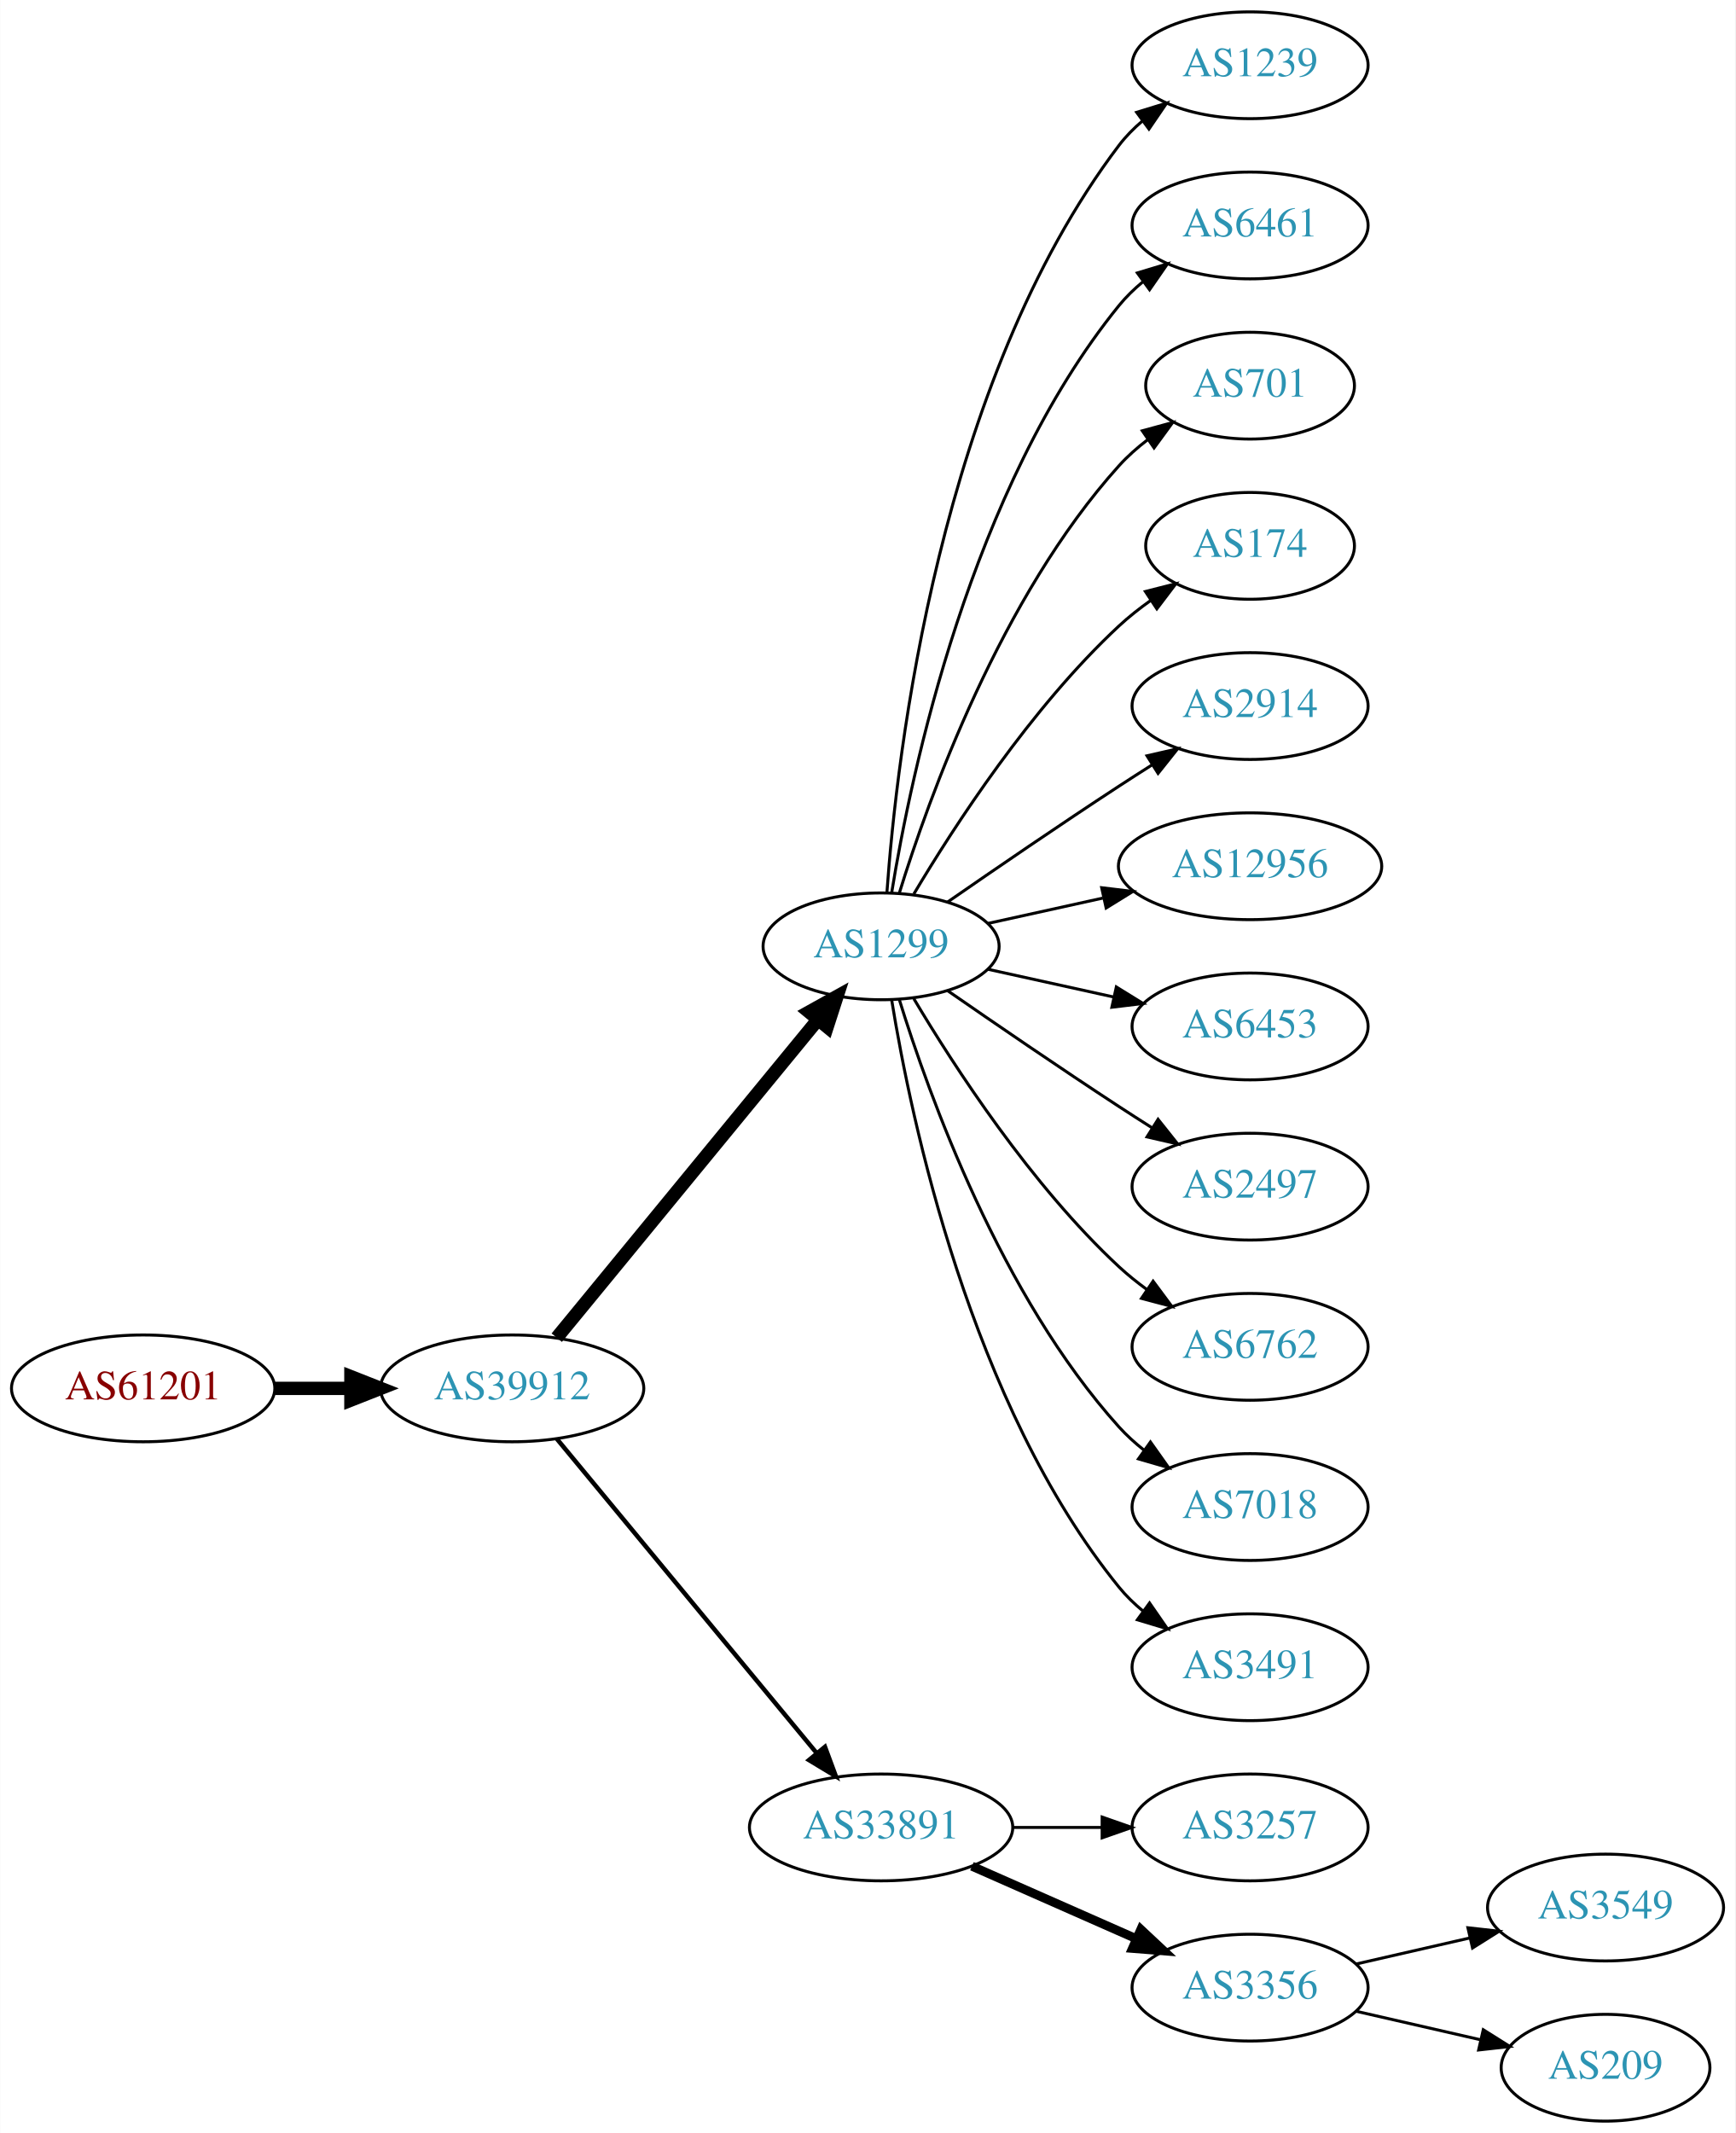
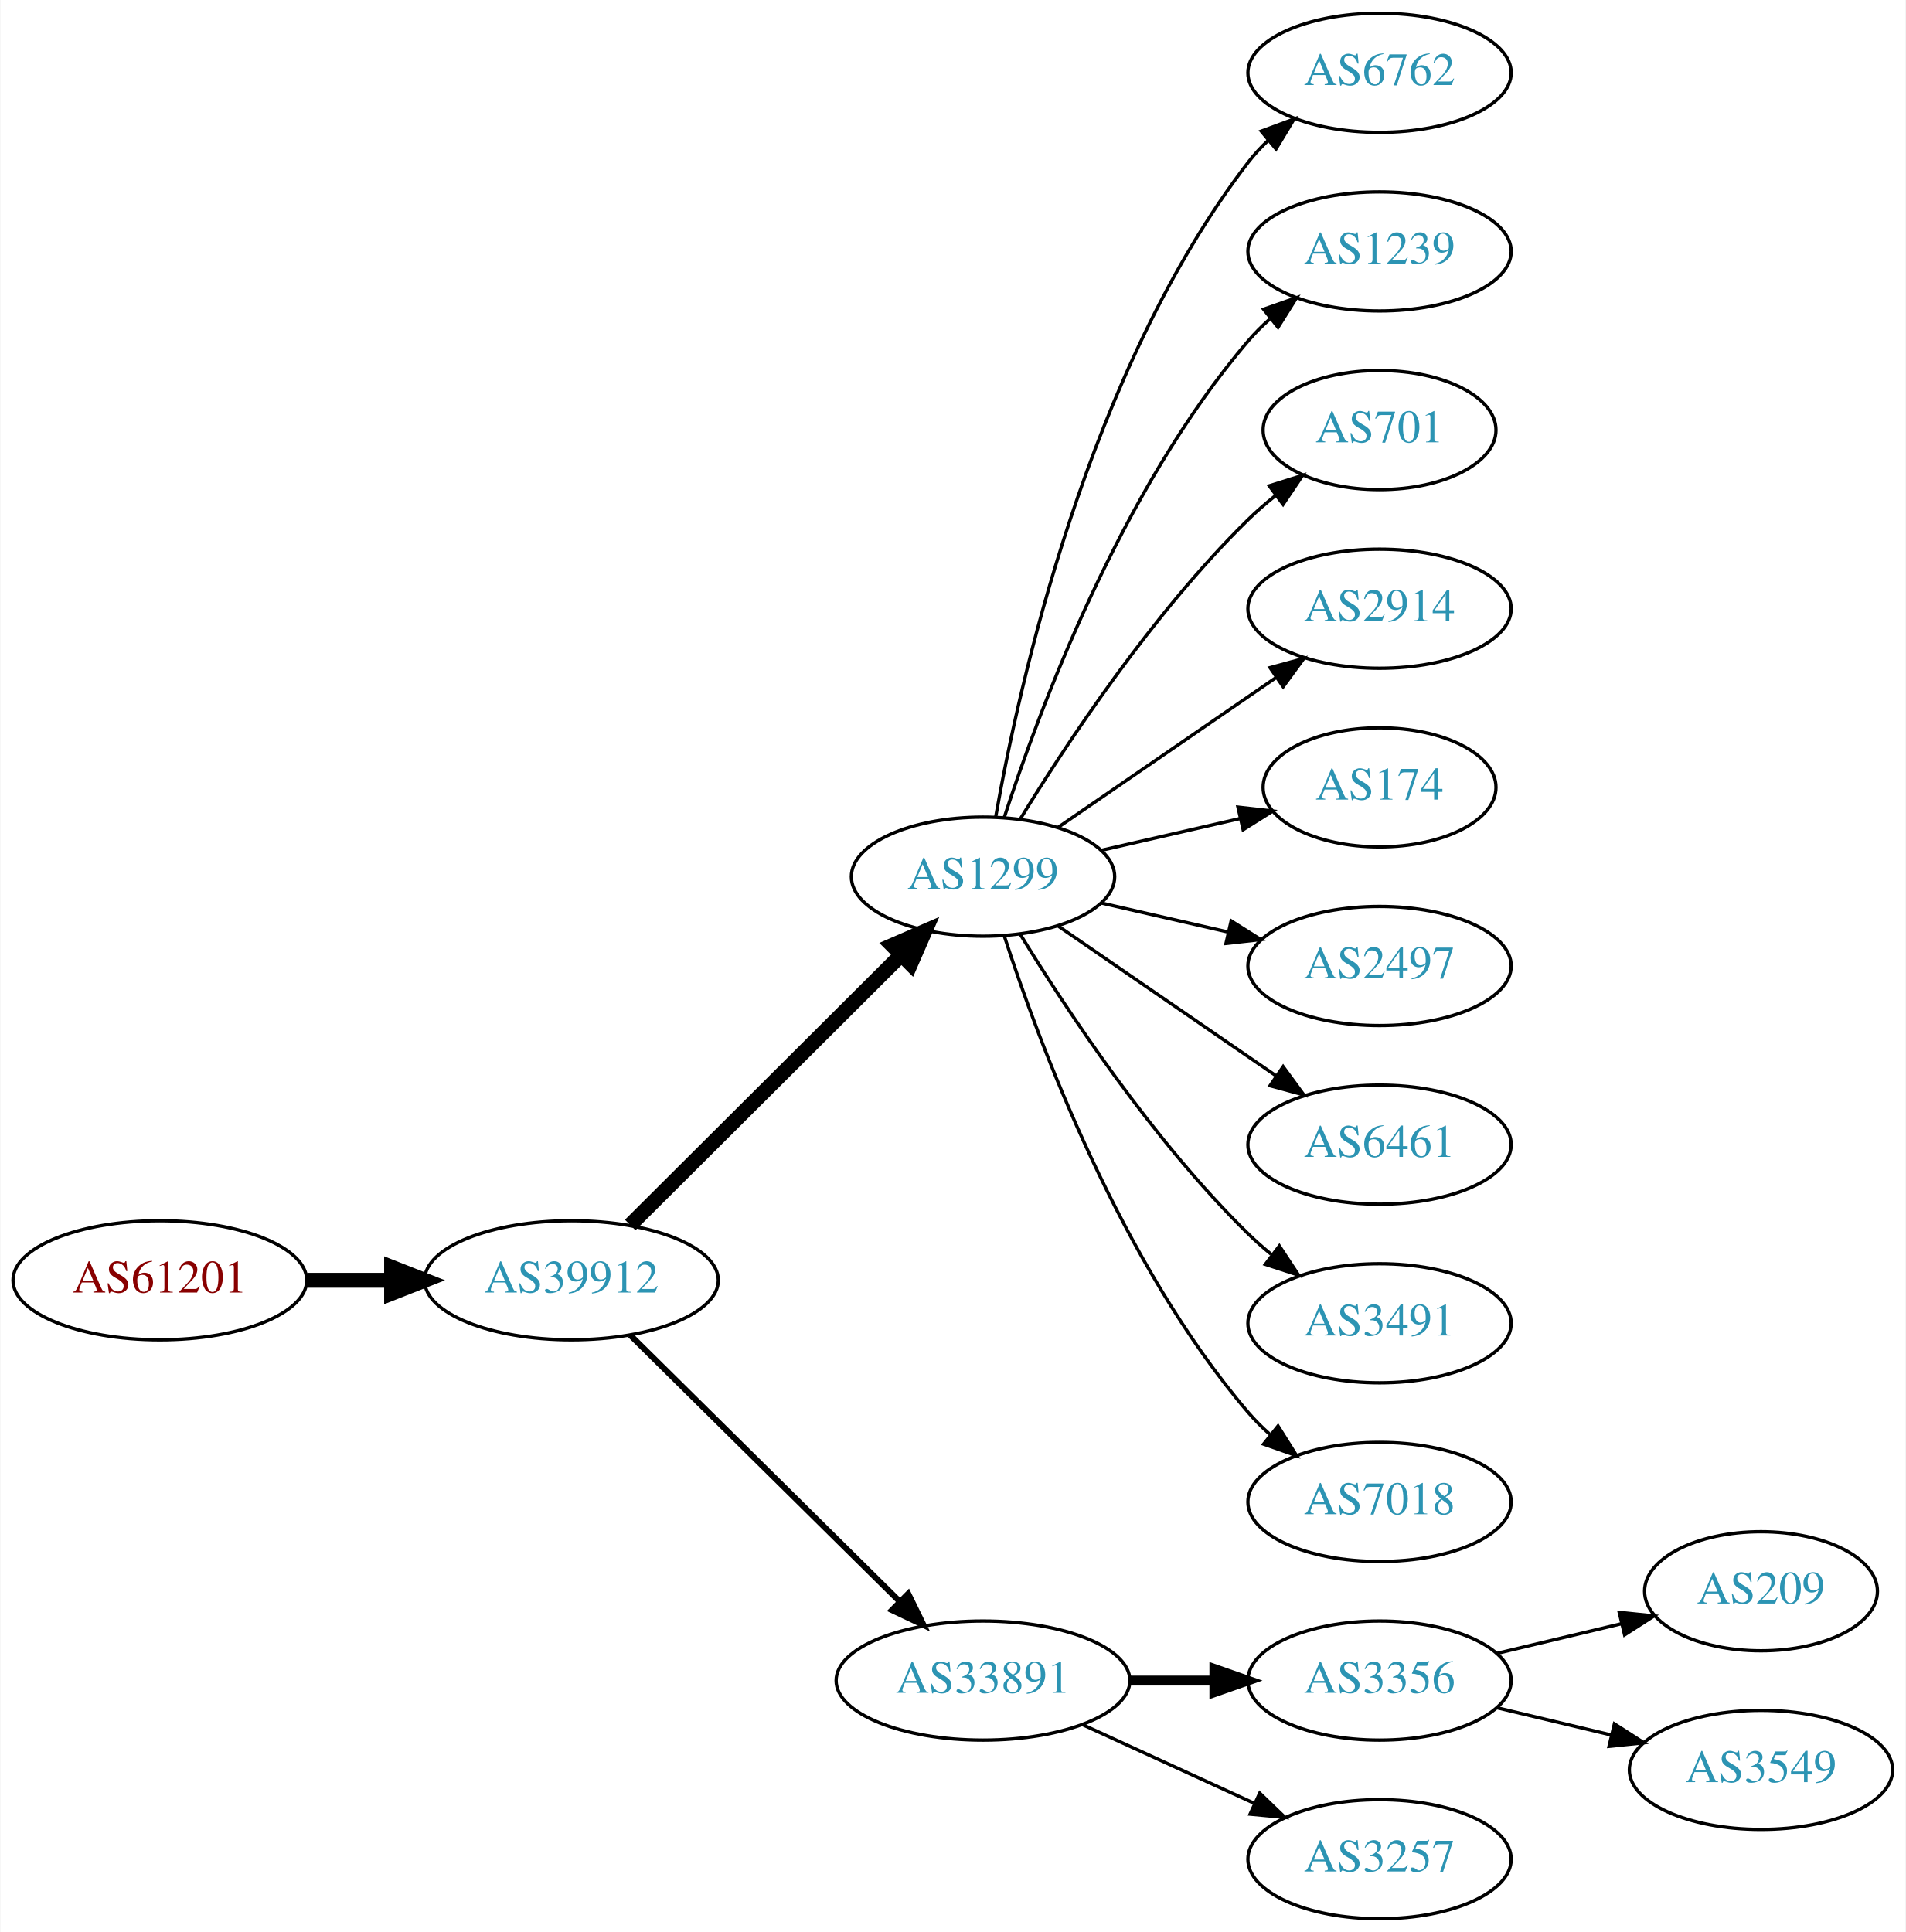
- <svg xmlns="http://www.w3.org/2000/svg" xmlns:xlink="http://www.w3.org/1999/xlink" width="585pt" height="719pt" viewBox="0.00 0.00 584.86 719.00">
-   <g id="graph0" class="graph" transform="scale(1 1) rotate(0) translate(4 715)">
-     <polygon fill="white" stroke="none" points="-4,4 -4,-715 580.862,-715 580.862,4 -4,4" />
+ <svg xmlns="http://www.w3.org/2000/svg" xmlns:xlink="http://www.w3.org/1999/xlink" width="576pt" height="584pt" viewBox="0.00 0.00 575.76 584.00">
+   <g id="graph0" class="graph" transform="scale(1 1) rotate(0) translate(4 580)">
+     <polygon fill="white" stroke="none" points="-4,4 -4,-580 571.762,-580 571.762,4 -4,4" />
    <g id="node1" class="node">
      <g id="a_node1">
        <a xlink:href="/asn/61201" xlink:title="AS61201 ~ HTBLA-KLU-AS [AT]">
-           <ellipse fill="#ffffff" stroke="black" cx="44.196" cy="-247" rx="44.393" ry="18" />
-           <text text-anchor="middle" x="44.196" y="-243.3" font-family="Times,serif" font-size="14.00" fill="#880000">AS61201</text>
+           <ellipse fill="#ffffff" stroke="black" cx="44.196" cy="-193" rx="44.393" ry="18" />
+           <text text-anchor="middle" x="44.196" y="-189.3" font-family="Times,serif" font-size="14.00" fill="#880000">AS61201</text>
        </a>
      </g>
    </g>
    <g id="node2" class="node">
      <g id="a_node2">
        <a xlink:href="/asn/39912" xlink:title="AS39912 ~ oja.at GmbH [AT]">
-           <ellipse fill="#ffffff" stroke="black" cx="168.588" cy="-247" rx="44.393" ry="18" />
-           <text text-anchor="middle" x="168.588" y="-243.3" font-family="Times,serif" font-size="14.00" fill="#2c94b3">AS39912</text>
+           <ellipse fill="#ffffff" stroke="black" cx="168.588" cy="-193" rx="44.393" ry="18" />
+           <text text-anchor="middle" x="168.588" y="-189.3" font-family="Times,serif" font-size="14.00" fill="#2c94b3">AS39912</text>
        </a>
      </g>
    </g>
    <g id="edge1" class="edge">
-       <path fill="none" stroke="black" stroke-width="4.5" d="M88.692,-247C96.898,-247 105.569,-247 114.041,-247" />
-       <polygon fill="black" stroke="black" stroke-width="4.5" points="114.233,-250.938 124.233,-247 114.233,-243.063 114.233,-250.938" />
+       <path fill="none" stroke="black" stroke-width="4.5" d="M88.692,-193C96.898,-193 105.569,-193 114.041,-193" />
+       <polygon fill="black" stroke="black" stroke-width="4.5" points="114.233,-196.938 124.233,-193 114.233,-189.063 114.233,-196.938" />
    </g>
    <g id="node3" class="node">
      <g id="a_node3">
        <a xlink:href="/asn/1299" xlink:title="AS1299 ~ Telia Carrier [EU]">
-           <ellipse fill="#ffffff" stroke="black" cx="292.98" cy="-396" rx="39.794" ry="18" />
-           <text text-anchor="middle" x="292.98" y="-392.3" font-family="Times,serif" font-size="14.00" fill="#2c94b3">AS1299</text>
+           <ellipse fill="#ffffff" stroke="black" cx="292.98" cy="-315" rx="39.794" ry="18" />
+           <text text-anchor="middle" x="292.98" y="-311.3" font-family="Times,serif" font-size="14.00" fill="#2c94b3">AS1299</text>
        </a>
      </g>
    </g>
    <g id="edge2" class="edge">
-       <path fill="none" stroke="black" stroke-width="4.5" d="M183.628,-264.092C205.208,-290.364 246.64,-340.802 271.547,-371.125" />
-       <polygon fill="black" stroke="black" stroke-width="4.5" points="268.714,-373.879 278.104,-379.107 274.799,-368.881 268.714,-373.879" />
+       <path fill="none" stroke="black" stroke-width="4.5" d="M186.35,-209.708C207.499,-230.789 244.01,-267.183 268.079,-291.175" />
+       <polygon fill="black" stroke="black" stroke-width="4.5" points="265.559,-294.223 275.421,-298.494 271.119,-288.646 265.559,-294.223" />
    </g>
    <g id="node4" class="node">
      <g id="a_node4">
        <a xlink:href="/asn/33891" xlink:title="AS33891 ~ CORE-BACKBONE GMBH GLOBAL NETWORK [DE]">
-           <ellipse fill="#ffffff" stroke="black" cx="292.98" cy="-99" rx="44.393" ry="18" />
-           <text text-anchor="middle" x="292.98" y="-95.3" font-family="Times,serif" font-size="14.00" fill="#2c94b3">AS33891</text>
+           <ellipse fill="#ffffff" stroke="black" cx="292.98" cy="-72" rx="44.393" ry="18" />
+           <text text-anchor="middle" x="292.98" y="-68.3" font-family="Times,serif" font-size="14.00" fill="#2c94b3">AS33891</text>
        </a>
      </g>
    </g>
    <g id="edge3" class="edge">
-       <path fill="none" stroke="black" stroke-width="1.5" d="M183.628,-230.023C205.094,-204.066 246.199,-154.36 271.148,-124.191" />
-       <polygon fill="black" stroke="black" stroke-width="1.5" points="274.051,-126.172 277.727,-116.235 268.657,-121.711 274.051,-126.172" />
+       <path fill="none" stroke="black" stroke-width="1.8" d="M186.35,-176.429C207.381,-155.637 243.602,-119.828 267.675,-96.029" />
+       <polygon fill="black" stroke="black" stroke-width="1.8" points="270.378,-98.278 275.029,-88.759 265.456,-93.3 270.378,-98.278" />
    </g>
    <g id="node5" class="node">
      <g id="a_node5">
-         <a xlink:href="/asn/1239" xlink:title="AS1239 ~ Sprint [US]">
-           <ellipse fill="#ffffff" stroke="black" cx="417.373" cy="-693" rx="39.794" ry="18" />
-           <text text-anchor="middle" x="417.373" y="-689.3" font-family="Times,serif" font-size="14.00" fill="#2c94b3">AS1239</text>
+         <a xlink:href="/asn/6762" xlink:title="AS6762 ~ TELECOM ITALIA SPARKLE S.p.A. [IT]">
+           <ellipse fill="#ffffff" stroke="black" cx="412.823" cy="-558" rx="39.794" ry="18" />
+           <text text-anchor="middle" x="412.823" y="-554.3" font-family="Times,serif" font-size="14.00" fill="#2c94b3">AS6762</text>
        </a>
      </g>
    </g>
    <g id="edge4" class="edge">
-       <path fill="none" stroke="black" d="M294.929,-414.036C298.215,-460.457 312.525,-586.007 373.176,-666 375.447,-668.995 378.155,-671.74 381.091,-674.235" />
-       <polygon fill="black" stroke="black" points="379.131,-677.138 389.256,-680.256 383.285,-671.504 379.131,-677.138" />
+       <path fill="none" stroke="black" d="M296.798,-332.99C303.726,-372.435 324.683,-468.025 373.176,-531 374.955,-533.31 376.988,-535.5 379.168,-537.559" />
+       <polygon fill="black" stroke="black" points="377.064,-540.361 387.001,-544.036 381.525,-534.966 377.064,-540.361" />
    </g>
    <g id="node6" class="node">
      <g id="a_node6">
-         <a xlink:href="/asn/6461" xlink:title="AS6461 ~ Zayo Bandwidth [US]">
-           <ellipse fill="#ffffff" stroke="black" cx="417.373" cy="-639" rx="39.794" ry="18" />
-           <text text-anchor="middle" x="417.373" y="-635.3" font-family="Times,serif" font-size="14.00" fill="#2c94b3">AS6461</text>
+         <a xlink:href="/asn/1239" xlink:title="AS1239 ~ Sprint [US]">
+           <ellipse fill="#ffffff" stroke="black" cx="412.823" cy="-504" rx="39.794" ry="18" />
+           <text text-anchor="middle" x="412.823" y="-500.3" font-family="Times,serif" font-size="14.00" fill="#2c94b3">AS1239</text>
        </a>
      </g>
    </g>
    <g id="edge5" class="edge">
-       <path fill="none" stroke="black" d="M296.561,-414.178C303.016,-453.997 323.088,-550.286 373.176,-612 375.545,-614.918 378.318,-617.612 381.295,-620.075" />
-       <polygon fill="black" stroke="black" points="379.371,-623.003 389.517,-626.052 383.486,-617.341 379.371,-623.003" />
+       <path fill="none" stroke="black" d="M299.428,-332.991C309.742,-364.816 334.604,-431.927 373.176,-477 375.122,-479.274 377.3,-481.449 379.605,-483.507" />
+       <polygon fill="black" stroke="black" points="377.775,-486.524 387.774,-490.027 382.142,-481.053 377.775,-486.524" />
    </g>
    <g id="node7" class="node">
      <g id="a_node7">
        <a xlink:href="/asn/701" xlink:title="AS701 ~ UUNET [US]">
-           <ellipse fill="#ffffff" stroke="black" cx="417.373" cy="-585" rx="35.194" ry="18" />
-           <text text-anchor="middle" x="417.373" y="-581.3" font-family="Times,serif" font-size="14.00" fill="#2c94b3">AS701</text>
+           <ellipse fill="#ffffff" stroke="black" cx="412.823" cy="-450" rx="35.194" ry="18" />
+           <text text-anchor="middle" x="412.823" y="-446.3" font-family="Times,serif" font-size="14.00" fill="#2c94b3">AS701</text>
        </a>
      </g>
    </g>
    <g id="edge6" class="edge">
-       <path fill="none" stroke="black" d="M299.118,-413.94C309.021,-445.979 333.359,-513.812 373.176,-558 376.04,-561.178 379.364,-564.119 382.872,-566.8" />
-       <polygon fill="black" stroke="black" points="381.038,-569.786 391.261,-572.569 385.005,-564.018 381.038,-569.786" />
+       <path fill="none" stroke="black" d="M304.246,-332.44C318.055,-354.991 344.243,-394.722 373.176,-423 375.712,-425.478 378.495,-427.89 381.371,-430.188" />
+       <polygon fill="black" stroke="black" points="379.48,-433.144 389.587,-436.321 383.667,-427.535 379.48,-433.144" />
    </g>
    <g id="node8" class="node">
      <g id="a_node8">
-         <a xlink:href="/asn/174" xlink:title="AS174 ~ Cogent Communications [US]">
-           <ellipse fill="#ffffff" stroke="black" cx="417.373" cy="-531" rx="35.194" ry="18" />
-           <text text-anchor="middle" x="417.373" y="-527.3" font-family="Times,serif" font-size="14.00" fill="#2c94b3">AS174</text>
+         <a xlink:href="/asn/2914" xlink:title="AS2914 ~ NTT America, Inc. [US]">
+           <ellipse fill="#ffffff" stroke="black" cx="412.823" cy="-396" rx="39.794" ry="18" />
+           <text text-anchor="middle" x="412.823" y="-392.3" font-family="Times,serif" font-size="14.00" fill="#2c94b3">AS2914</text>
        </a>
      </g>
    </g>
    <g id="edge7" class="edge">
-       <path fill="none" stroke="black" d="M304.026,-413.671C317.597,-436.472 343.529,-476.472 373.176,-504 376.474,-507.061 380.166,-509.972 383.967,-512.672" />
-       <polygon fill="black" stroke="black" points="382.078,-515.619 392.348,-518.22 385.941,-509.781 382.078,-515.619" />
+       <path fill="none" stroke="black" d="M315.595,-329.857C334.083,-342.565 360.897,-360.995 381.526,-375.175" />
+       <polygon fill="black" stroke="black" points="379.723,-378.183 389.947,-380.963 383.688,-372.414 379.723,-378.183" />
    </g>
    <g id="node9" class="node">
      <g id="a_node9">
-         <a xlink:href="/asn/2914" xlink:title="AS2914 ~ NTT America, Inc. [US]">
-           <ellipse fill="#ffffff" stroke="black" cx="417.373" cy="-477" rx="39.794" ry="18" />
-           <text text-anchor="middle" x="417.373" y="-473.3" font-family="Times,serif" font-size="14.00" fill="#2c94b3">AS2914</text>
+         <a xlink:href="/asn/174" xlink:title="AS174 ~ Cogent Communications [US]">
+           <ellipse fill="#ffffff" stroke="black" cx="412.823" cy="-342" rx="35.194" ry="18" />
+           <text text-anchor="middle" x="412.823" y="-338.3" font-family="Times,serif" font-size="14.00" fill="#2c94b3">AS174</text>
        </a>
      </g>
    </g>
    <g id="edge8" class="edge">
-       <path fill="none" stroke="black" d="M315.337,-410.901C331.188,-421.877 353.391,-437.079 373.176,-450 376.758,-452.339 380.529,-454.759 384.289,-457.144" />
-       <polygon fill="black" stroke="black" points="382.623,-460.231 392.95,-462.596 386.352,-454.307 382.623,-460.231" />
+       <path fill="none" stroke="black" d="M328.7,-322.955C341.792,-325.955 356.814,-329.396 370.455,-332.522" />
+       <polygon fill="black" stroke="black" points="370.033,-336.016 380.562,-334.838 371.597,-329.193 370.033,-336.016" />
    </g>
    <g id="node10" class="node">
      <g id="a_node10">
-         <a xlink:href="/asn/12956" xlink:title="AS12956 ~ TELXIUS [ES]">
-           <ellipse fill="#ffffff" stroke="black" cx="417.373" cy="-423" rx="44.393" ry="18" />
-           <text text-anchor="middle" x="417.373" y="-419.3" font-family="Times,serif" font-size="14.00" fill="#2c94b3">AS12956</text>
+         <a xlink:href="/asn/2497" xlink:title="AS2497 ~ Internet Initiative Japan Inc. [JP]">
+           <ellipse fill="#ffffff" stroke="black" cx="412.823" cy="-288" rx="39.794" ry="18" />
+           <text text-anchor="middle" x="412.823" y="-284.3" font-family="Times,serif" font-size="14.00" fill="#2c94b3">AS2497</text>
        </a>
      </g>
    </g>
    <g id="edge9" class="edge">
-       <path fill="none" stroke="black" d="M329.053,-403.737C341.092,-406.393 354.792,-409.415 367.713,-412.266" />
-       <polygon fill="black" stroke="black" points="367.343,-415.768 377.862,-414.505 368.851,-408.932 367.343,-415.768" />
+       <path fill="none" stroke="black" d="M328.7,-307.045C340.7,-304.296 354.32,-301.175 367.013,-298.267" />
+       <polygon fill="black" stroke="black" points="367.979,-301.636 376.945,-295.991 366.415,-294.813 367.979,-301.636" />
    </g>
    <g id="node11" class="node">
      <g id="a_node11">
-         <a xlink:href="/asn/6453" xlink:title="AS6453 ~ TATA COMMUNICATIONS (AMERICA) INC [US]">
-           <ellipse fill="#ffffff" stroke="black" cx="417.373" cy="-369" rx="39.794" ry="18" />
-           <text text-anchor="middle" x="417.373" y="-365.3" font-family="Times,serif" font-size="14.00" fill="#2c94b3">AS6453</text>
+         <a xlink:href="/asn/6461" xlink:title="AS6461 ~ Zayo Bandwidth [US]">
+           <ellipse fill="#ffffff" stroke="black" cx="412.823" cy="-234" rx="39.794" ry="18" />
+           <text text-anchor="middle" x="412.823" y="-230.3" font-family="Times,serif" font-size="14.00" fill="#2c94b3">AS6461</text>
        </a>
      </g>
    </g>
    <g id="edge10" class="edge">
-       <path fill="none" stroke="black" d="M329.053,-388.263C342.24,-385.354 357.42,-382.005 371.386,-378.924" />
-       <polygon fill="black" stroke="black" points="372.284,-382.31 381.295,-376.738 370.776,-375.475 372.284,-382.31" />
+       <path fill="none" stroke="black" d="M315.595,-300.143C334.083,-287.435 360.897,-269.005 381.526,-254.825" />
+       <polygon fill="black" stroke="black" points="383.688,-257.586 389.947,-249.037 379.723,-251.817 383.688,-257.586" />
    </g>
    <g id="node12" class="node">
      <g id="a_node12">
-         <a xlink:href="/asn/2497" xlink:title="AS2497 ~ Internet Initiative Japan Inc. [JP]">
-           <ellipse fill="#ffffff" stroke="black" cx="417.373" cy="-315" rx="39.794" ry="18" />
-           <text text-anchor="middle" x="417.373" y="-311.3" font-family="Times,serif" font-size="14.00" fill="#2c94b3">AS2497</text>
+         <a xlink:href="/asn/3491" xlink:title="AS3491 ~ PCCW Global, Inc. [US]">
+           <ellipse fill="#ffffff" stroke="black" cx="412.823" cy="-180" rx="39.794" ry="18" />
+           <text text-anchor="middle" x="412.823" y="-176.3" font-family="Times,serif" font-size="14.00" fill="#2c94b3">AS3491</text>
        </a>
      </g>
    </g>
    <g id="edge11" class="edge">
-       <path fill="none" stroke="black" d="M315.337,-381.099C331.188,-370.123 353.391,-354.921 373.176,-342 376.758,-339.661 380.529,-337.241 384.289,-334.856" />
-       <polygon fill="black" stroke="black" points="386.352,-337.693 392.95,-329.404 382.623,-331.769 386.352,-337.693" />
+       <path fill="none" stroke="black" d="M304.246,-297.56C318.055,-275.009 344.243,-235.278 373.176,-207 375.317,-204.908 377.634,-202.863 380.034,-200.894" />
+       <polygon fill="black" stroke="black" points="382.544,-203.382 388.375,-194.536 378.301,-197.815 382.544,-203.382" />
    </g>
    <g id="node13" class="node">
      <g id="a_node13">
-         <a xlink:href="/asn/6762" xlink:title="AS6762 ~ TELECOM ITALIA SPARKLE S.p.A. [IT]">
-           <ellipse fill="#ffffff" stroke="black" cx="417.373" cy="-261" rx="39.794" ry="18" />
-           <text text-anchor="middle" x="417.373" y="-257.3" font-family="Times,serif" font-size="14.00" fill="#2c94b3">AS6762</text>
+         <a xlink:href="/asn/7018" xlink:title="AS7018 ~ AT&amp;T Services, Inc. [US]">
+           <ellipse fill="#ffffff" stroke="black" cx="412.823" cy="-126" rx="39.794" ry="18" />
+           <text text-anchor="middle" x="412.823" y="-122.3" font-family="Times,serif" font-size="14.00" fill="#2c94b3">AS7018</text>
        </a>
      </g>
    </g>
    <g id="edge12" class="edge">
-       <path fill="none" stroke="black" d="M304.026,-378.329C317.597,-355.528 343.529,-315.528 373.176,-288 376.083,-285.301 379.296,-282.72 382.62,-280.297" />
-       <polygon fill="black" stroke="black" points="384.679,-283.13 390.998,-274.625 380.755,-277.333 384.679,-283.13" />
+       <path fill="none" stroke="black" d="M299.428,-297.009C309.742,-265.184 334.604,-198.073 373.176,-153 375.122,-150.726 377.3,-148.551 379.605,-146.493" />
+       <polygon fill="black" stroke="black" points="382.142,-148.947 387.774,-139.973 377.775,-143.476 382.142,-148.947" />
    </g>
    <g id="node14" class="node">
      <g id="a_node14">
-         <a xlink:href="/asn/7018" xlink:title="AS7018 ~ AT&amp;T Services, Inc. [US]">
-           <ellipse fill="#ffffff" stroke="black" cx="417.373" cy="-207" rx="39.794" ry="18" />
-           <text text-anchor="middle" x="417.373" y="-203.3" font-family="Times,serif" font-size="14.00" fill="#2c94b3">AS7018</text>
+         <a xlink:href="/asn/3356" xlink:title="AS3356 ~ Level 3 Parent, LLC [US]">
+           <ellipse fill="#ffffff" stroke="black" cx="412.823" cy="-72" rx="39.794" ry="18" />
+           <text text-anchor="middle" x="412.823" y="-68.3" font-family="Times,serif" font-size="14.00" fill="#2c94b3">AS3356</text>
        </a>
      </g>
    </g>
    <g id="edge13" class="edge">
-       <path fill="none" stroke="black" d="M299.118,-378.06C309.021,-346.021 333.359,-278.188 373.176,-234 375.693,-231.208 378.564,-228.599 381.603,-226.188" />
-       <polygon fill="black" stroke="black" points="383.786,-228.93 389.911,-220.285 379.732,-223.224 383.786,-228.93" />
+       <path fill="none" stroke="black" stroke-width="3" d="M337.191,-72C345.504,-72 354.267,-72 362.749,-72" />
+       <polygon fill="black" stroke="black" stroke-width="3" points="362.908,-75.5 372.908,-72 362.908,-68.5 362.908,-75.5" />
    </g>
    <g id="node15" class="node">
      <g id="a_node15">
-         <a xlink:href="/asn/3491" xlink:title="AS3491 ~ PCCW Global, Inc. [US]">
-           <ellipse fill="#ffffff" stroke="black" cx="417.373" cy="-153" rx="39.794" ry="18" />
-           <text text-anchor="middle" x="417.373" y="-149.3" font-family="Times,serif" font-size="14.00" fill="#2c94b3">AS3491</text>
+         <a xlink:href="/asn/3257" xlink:title="AS3257 ~ GTT [DE]">
+           <ellipse fill="#ffffff" stroke="black" cx="412.823" cy="-18" rx="39.794" ry="18" />
+           <text text-anchor="middle" x="412.823" y="-14.3" font-family="Times,serif" font-size="14.00" fill="#2c94b3">AS3257</text>
        </a>
      </g>
    </g>
    <g id="edge14" class="edge">
-       <path fill="none" stroke="black" d="M296.561,-377.822C303.016,-338.003 323.088,-241.714 373.176,-180 375.545,-177.082 378.318,-174.388 381.295,-171.925" />
-       <polygon fill="black" stroke="black" points="383.486,-174.659 389.517,-165.948 379.371,-168.997 383.486,-174.659" />
+       <path fill="none" stroke="black" d="M323.11,-58.652C338.721,-51.498 358.119,-42.609 374.791,-34.969" />
+       <polygon fill="black" stroke="black" points="376.61,-37.986 384.243,-30.638 373.694,-31.622 376.61,-37.986" />
    </g>
    <g id="node16" class="node">
      <g id="a_node16">
-         <a xlink:href="/asn/3257" xlink:title="AS3257 ~ GTT [DE]">
-           <ellipse fill="#ffffff" stroke="black" cx="417.373" cy="-99" rx="39.794" ry="18" />
-           <text text-anchor="middle" x="417.373" y="-95.3" font-family="Times,serif" font-size="14.00" fill="#2c94b3">AS3257</text>
+         <a xlink:href="/asn/209" xlink:title="AS209 ~ CenturyLink Communications, LLC [US]">
+           <ellipse fill="#ffffff" stroke="black" cx="528.116" cy="-99" rx="35.194" ry="18" />
+           <text text-anchor="middle" x="528.116" y="-95.3" font-family="Times,serif" font-size="14.00" fill="#2c94b3">AS209</text>
        </a>
      </g>
    </g>
    <g id="edge15" class="edge">
-       <path fill="none" stroke="black" d="M337.476,-99C347.165,-99 357.502,-99 367.394,-99" />
-       <polygon fill="black" stroke="black" points="367.497,-102.5 377.497,-99 367.497,-95.5 367.497,-102.5" />
+       <path fill="none" stroke="black" d="M448.43,-80.248C460.225,-83.058 473.529,-86.229 485.797,-89.153" />
+       <polygon fill="black" stroke="black" points="485.263,-92.624 495.802,-91.537 486.886,-85.814 485.263,-92.624" />
    </g>
    <g id="node17" class="node">
      <g id="a_node17">
-         <a xlink:href="/asn/3356" xlink:title="AS3356 ~ Level 3 Parent, LLC [US]">
-           <ellipse fill="#ffffff" stroke="black" cx="417.373" cy="-45" rx="39.794" ry="18" />
-           <text text-anchor="middle" x="417.373" y="-41.3" font-family="Times,serif" font-size="14.00" fill="#2c94b3">AS3356</text>
+         <a xlink:href="/asn/3549" xlink:title="AS3549 ~ Level 3 Parent, LLC [US]">
+           <ellipse fill="#ffffff" stroke="black" cx="528.116" cy="-45" rx="39.794" ry="18" />
+           <text text-anchor="middle" x="528.116" y="-41.3" font-family="Times,serif" font-size="14.00" fill="#2c94b3">AS3549</text>
        </a>
      </g>
    </g>
    <g id="edge16" class="edge">
-       <path fill="none" stroke="black" stroke-width="3" d="M323.608,-85.928C340.203,-78.606 361.062,-69.403 378.795,-61.579" />
-       <polygon fill="black" stroke="black" stroke-width="3" points="380.543,-64.634 388.279,-57.395 377.717,-58.23 380.543,-64.634" />
-     </g>
-     <g id="node18" class="node">
-       <g id="a_node18">
-         <a xlink:href="/asn/3549" xlink:title="AS3549 ~ Level 3 Parent, LLC [US]">
-           <ellipse fill="#ffffff" stroke="black" cx="537.215" cy="-72" rx="39.794" ry="18" />
-           <text text-anchor="middle" x="537.215" y="-68.3" font-family="Times,serif" font-size="14.00" fill="#2c94b3">AS3549</text>
-         </a>
-       </g>
-     </g>
-     <g id="edge17" class="edge">
-       <path fill="none" stroke="black" d="M453.092,-52.955C465.092,-55.704 478.713,-58.825 491.405,-61.733" />
-       <polygon fill="black" stroke="black" points="490.808,-65.187 501.337,-64.009 492.371,-58.364 490.808,-65.187" />
-     </g>
-     <g id="node19" class="node">
-       <g id="a_node19">
-         <a xlink:href="/asn/209" xlink:title="AS209 ~ CenturyLink Communications, LLC [US]">
-           <ellipse fill="#ffffff" stroke="black" cx="537.215" cy="-18" rx="35.194" ry="18" />
-           <text text-anchor="middle" x="537.215" y="-14.3" font-family="Times,serif" font-size="14.00" fill="#2c94b3">AS209</text>
-         </a>
-       </g>
-     </g>
-     <g id="edge18" class="edge">
-       <path fill="none" stroke="black" d="M453.092,-37.045C466.184,-34.045 481.207,-30.604 494.847,-27.478" />
-       <polygon fill="black" stroke="black" points="495.989,-30.807 504.955,-25.162 494.425,-23.984 495.989,-30.807" />
+       <path fill="none" stroke="black" d="M448.43,-63.752C459.301,-61.162 471.456,-58.265 482.898,-55.538" />
+       <polygon fill="black" stroke="black" points="483.804,-58.92 492.721,-53.197 482.182,-52.111 483.804,-58.92" />
    </g>
  </g>
</svg>
